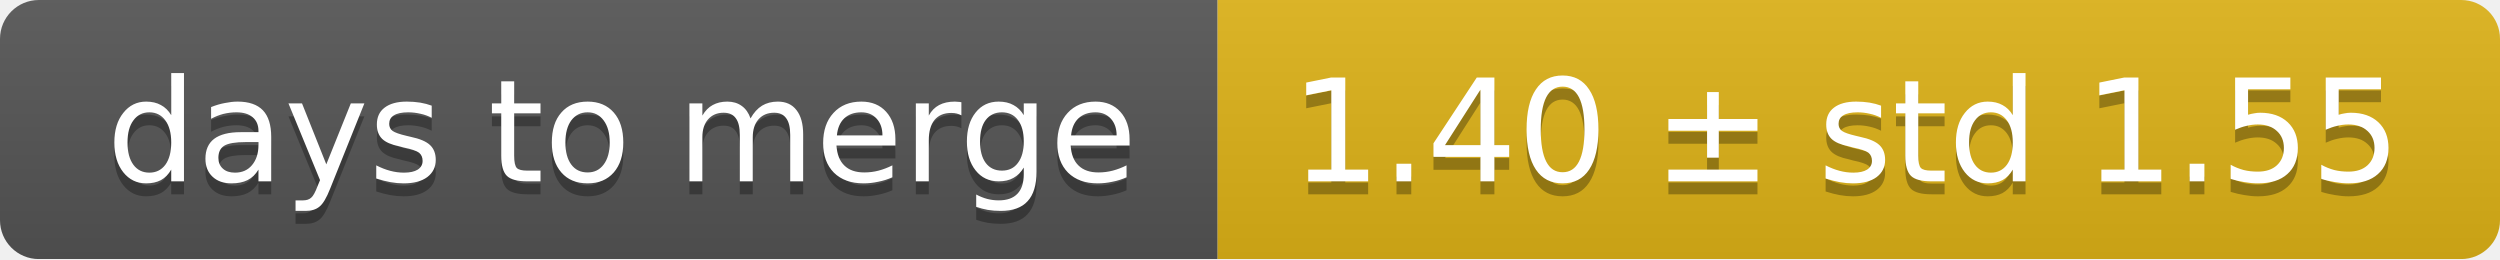
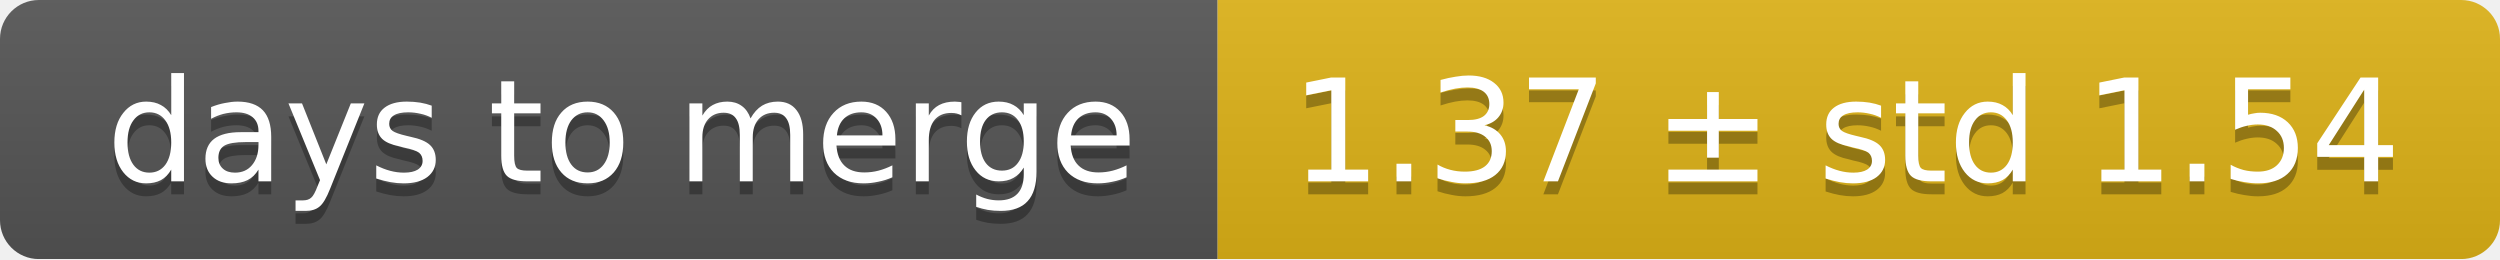
<svg xmlns="http://www.w3.org/2000/svg" width="193" height="20">
  <linearGradient id="smooth" x2="0" y2="100%">
    <stop offset="0" stop-color="#bbb" stop-opacity=".1" />
    <stop offset="1" stop-opacity=".1" />
  </linearGradient>
  <mask id="round">
    <rect width="193" height="20" rx="3" fill="#fff" />
  </mask>
  <g mask="url(#round)">
    <rect width="94" height="20" fill="#555" />
    <rect x="94" width="99" height="20" fill="#dfb317" />
    <rect width="193" height="20" fill="url(#smooth)" />
  </g>
  <g fill="#fff" text-anchor="middle" font-family="DejaVu Sans,Verdana,Geneva,sans-serif" font-size="11">
    <text x="48" y="15" fill="#010101" fill-opacity=".3">days to merge</text>
    <text x="48" y="14">days to merge</text>
-     <text x="142.5" y="15" fill="#010101" fill-opacity=".3">1.40 ± std 1.55</text>
-     <text x="142.5" y="14">1.40 ± std 1.55</text>
+     <text x="142.5" y="15" fill="#010101" fill-opacity=".3">1.37 ± std 1.54</text>
+     <text x="142.5" y="14">1.37 ± std 1.54</text>
  </g>
</svg>
